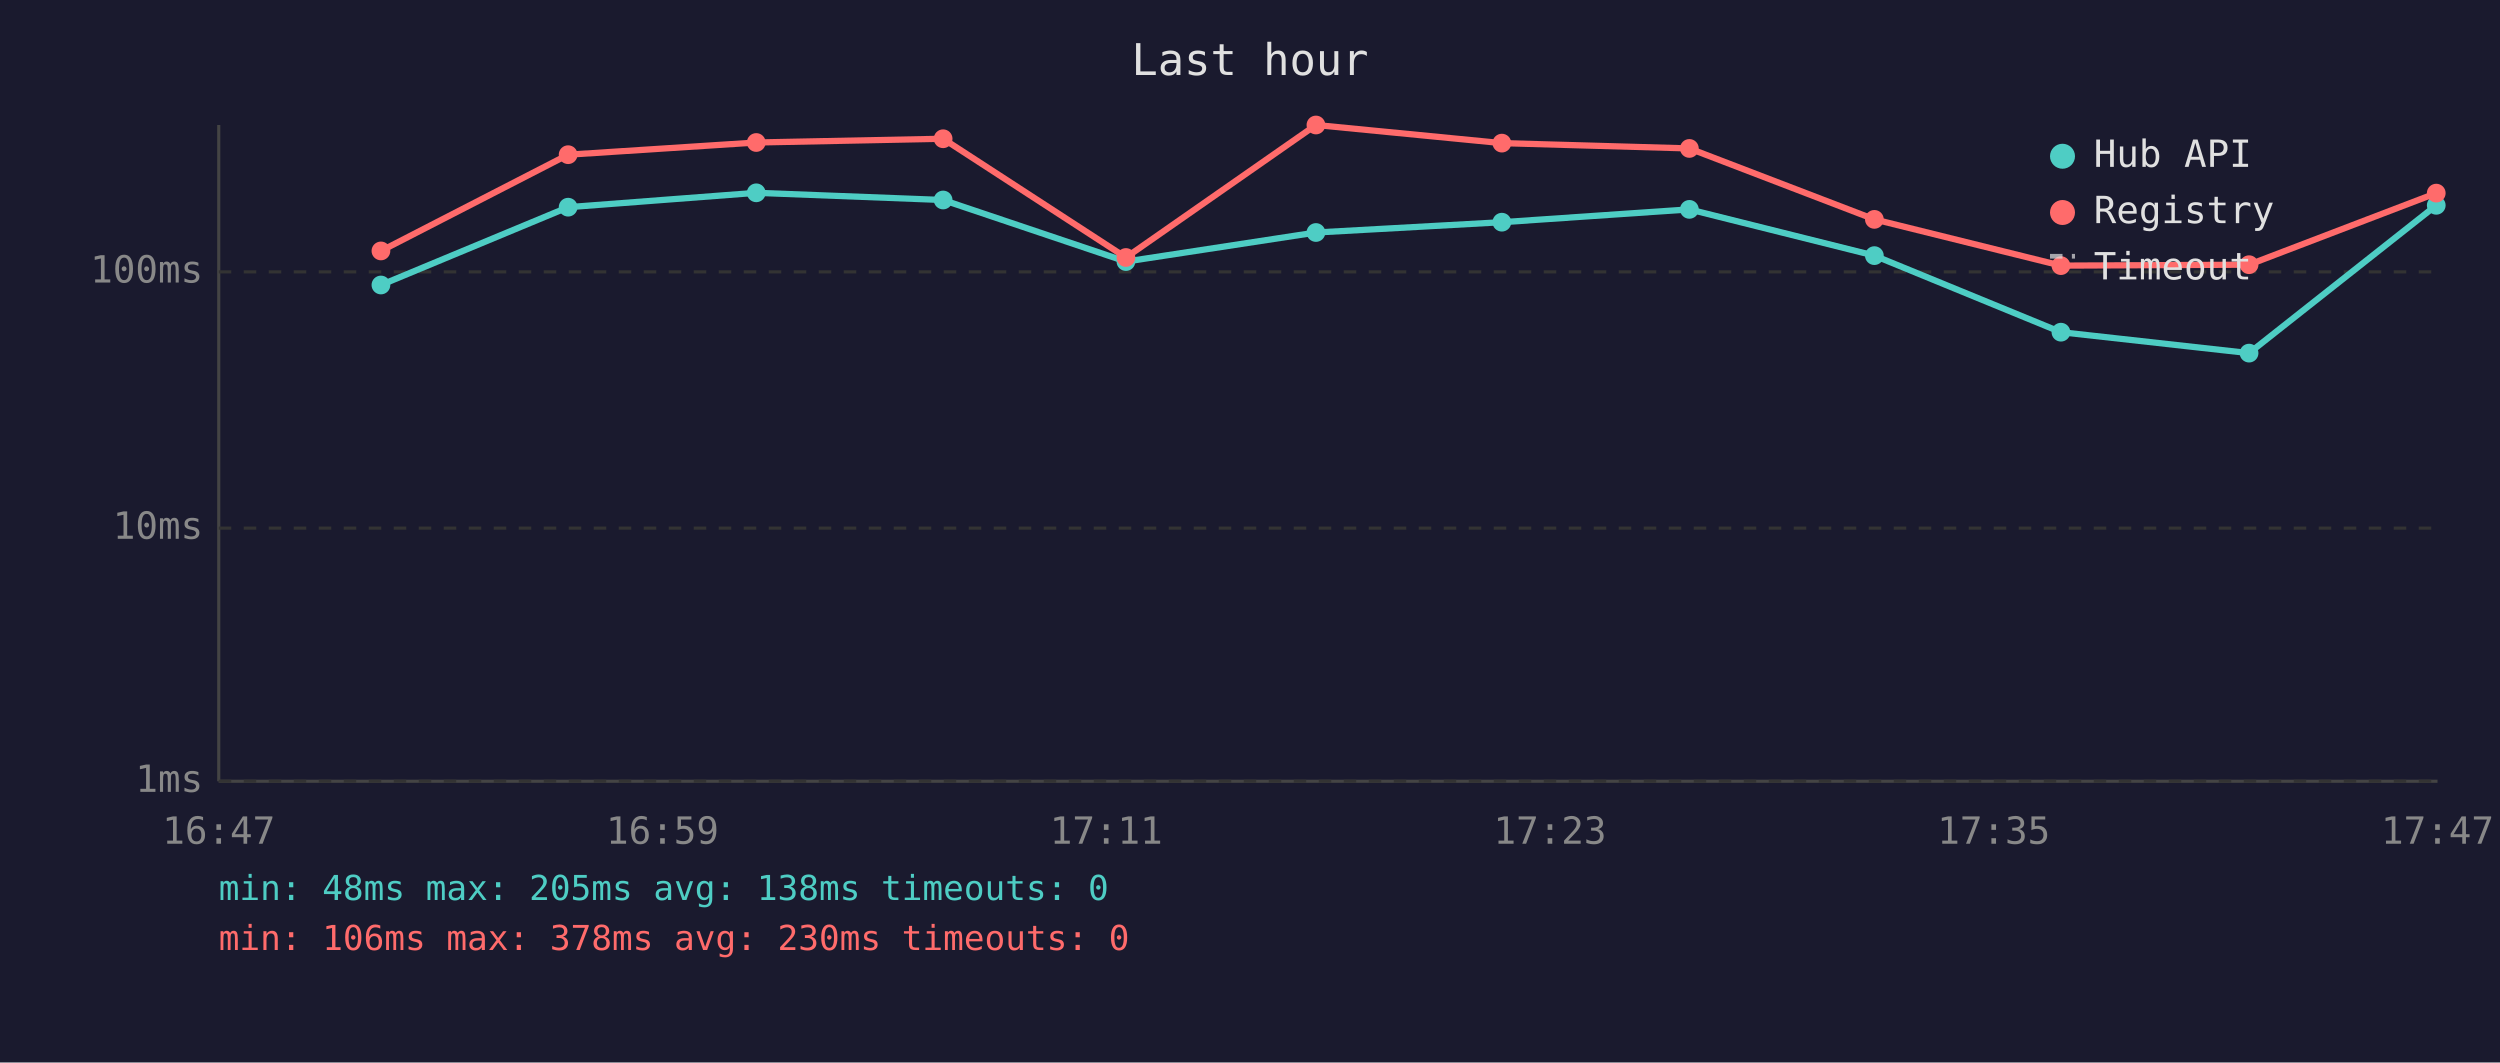
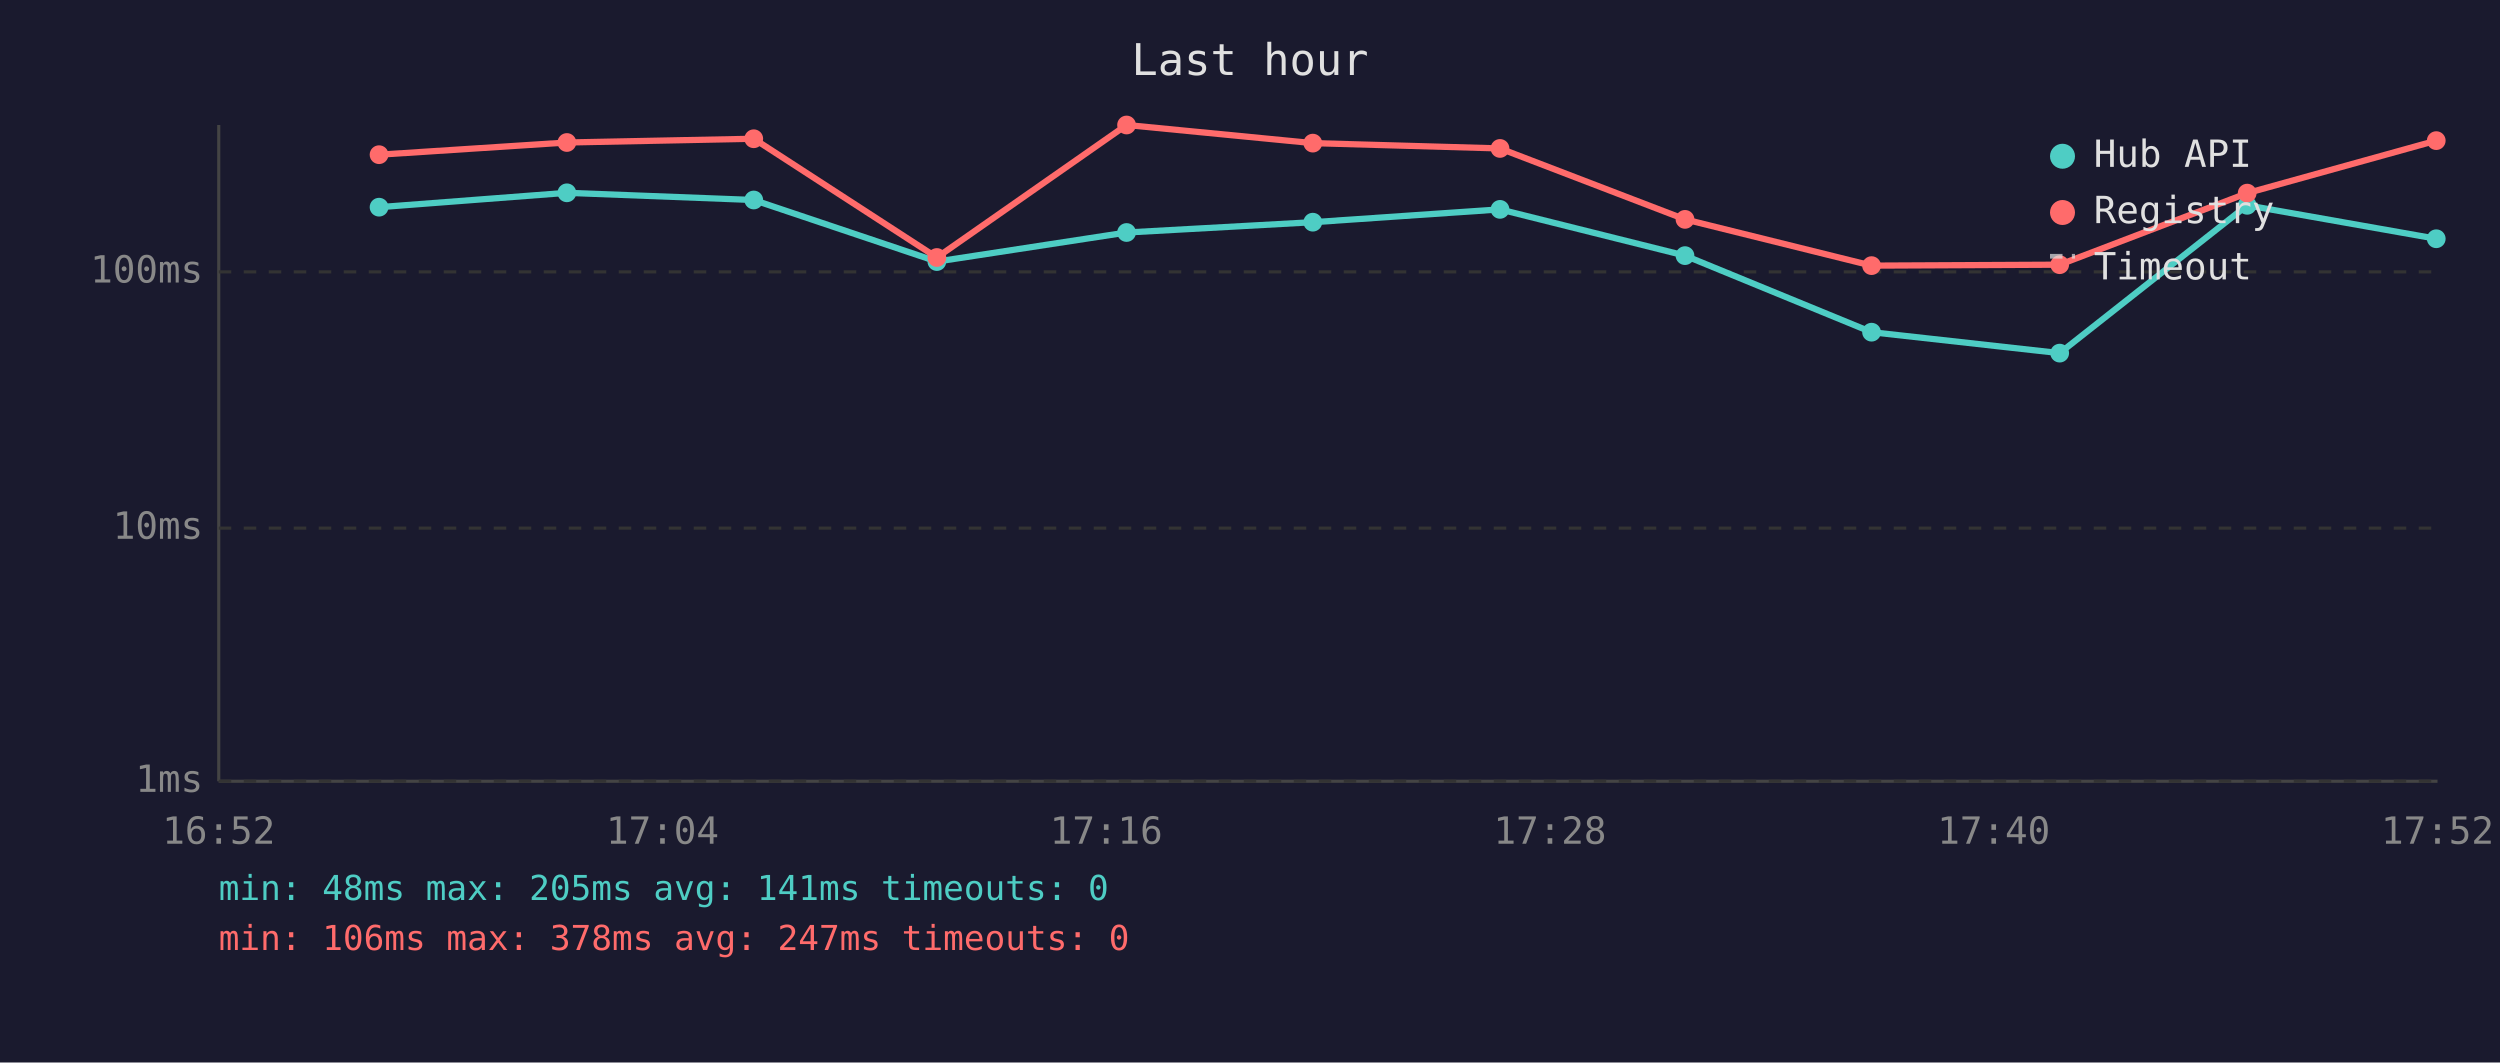
<svg xmlns="http://www.w3.org/2000/svg" viewBox="0 0 800 340" font-family="monospace" font-size="12">
  <rect width="800" height="340" fill="#1a1a2e" />
  <text x="400" y="24" fill="#e0e0e0" font-size="14" text-anchor="middle">Last hour</text>
  <line x1="70" y1="40" x2="70" y2="250" stroke="#444" stroke-width="1" />
  <line x1="70" y1="250" x2="780" y2="250" stroke="#444" stroke-width="1" />
  <line x1="70" y1="250" x2="780" y2="250" stroke="#333" stroke-width="1" stroke-dasharray="4" />
  <text x="65" y="250" fill="#888" text-anchor="end" dominant-baseline="middle">1ms</text>
  <line x1="70" y1="169" x2="780" y2="169" stroke="#333" stroke-width="1" stroke-dasharray="4" />
  <text x="65" y="169" fill="#888" text-anchor="end" dominant-baseline="middle">10ms</text>
  <line x1="70" y1="87" x2="780" y2="87" stroke="#333" stroke-width="1" stroke-dasharray="4" />
  <text x="65" y="87" fill="#888" text-anchor="end" dominant-baseline="middle">100ms</text>
-   <text x="70" y="270" fill="#888" text-anchor="middle">16:47</text>
-   <text x="212" y="270" fill="#888" text-anchor="middle">16:59</text>
-   <text x="354" y="270" fill="#888" text-anchor="middle">17:11</text>
-   <text x="496" y="270" fill="#888" text-anchor="middle">17:23</text>
-   <text x="638" y="270" fill="#888" text-anchor="middle">17:35</text>
-   <text x="780" y="270" fill="#888" text-anchor="middle">17:47</text>
-   <polyline points="121.9,91.2 181.8,66.3 242.0,61.7 301.8,64.0 360.3,83.7 421.1,74.4 480.6,71.1 540.6,67.0 599.8,81.8 659.5,106.3 719.7,113.0 779.6,65.7" fill="none" stroke="#4ecdc4" stroke-width="2" opacity="1" />
-   <circle cx="121.9" cy="91.2" r="3" fill="#4ecdc4" />
-   <circle cx="181.8" cy="66.3" r="3" fill="#4ecdc4" />
-   <circle cx="242.0" cy="61.7" r="3" fill="#4ecdc4" />
-   <circle cx="301.8" cy="64.0" r="3" fill="#4ecdc4" />
-   <circle cx="360.3" cy="83.7" r="3" fill="#4ecdc4" />
-   <circle cx="421.1" cy="74.4" r="3" fill="#4ecdc4" />
-   <circle cx="480.6" cy="71.1" r="3" fill="#4ecdc4" />
-   <circle cx="540.6" cy="67.0" r="3" fill="#4ecdc4" />
-   <circle cx="599.8" cy="81.8" r="3" fill="#4ecdc4" />
-   <circle cx="659.5" cy="106.3" r="3" fill="#4ecdc4" />
-   <circle cx="719.7" cy="113.0" r="3" fill="#4ecdc4" />
-   <circle cx="779.6" cy="65.7" r="3" fill="#4ecdc4" />
-   <polyline points="121.9,80.3 181.8,49.5 242.0,45.6 301.8,44.4 360.3,82.4 421.1,40.0 480.6,45.8 540.6,47.5 599.8,70.2 659.5,85.0 719.7,84.7 779.6,61.8" fill="none" stroke="#ff6b6b" stroke-width="2" opacity="1" />
-   <circle cx="121.9" cy="80.3" r="3" fill="#ff6b6b" />
-   <circle cx="181.8" cy="49.5" r="3" fill="#ff6b6b" />
-   <circle cx="242.0" cy="45.6" r="3" fill="#ff6b6b" />
-   <circle cx="301.8" cy="44.4" r="3" fill="#ff6b6b" />
-   <circle cx="360.3" cy="82.4" r="3" fill="#ff6b6b" />
-   <circle cx="421.1" cy="40.0" r="3" fill="#ff6b6b" />
-   <circle cx="480.6" cy="45.8" r="3" fill="#ff6b6b" />
-   <circle cx="540.6" cy="47.5" r="3" fill="#ff6b6b" />
-   <circle cx="599.8" cy="70.2" r="3" fill="#ff6b6b" />
-   <circle cx="659.5" cy="85.0" r="3" fill="#ff6b6b" />
-   <circle cx="719.7" cy="84.7" r="3" fill="#ff6b6b" />
-   <circle cx="779.6" cy="61.8" r="3" fill="#ff6b6b" />
+   <text x="70" y="270" fill="#888" text-anchor="middle">16:52</text>
+   <text x="212" y="270" fill="#888" text-anchor="middle">17:04</text>
+   <text x="354" y="270" fill="#888" text-anchor="middle">17:16</text>
+   <text x="496" y="270" fill="#888" text-anchor="middle">17:28</text>
+   <text x="638" y="270" fill="#888" text-anchor="middle">17:40</text>
+   <text x="780" y="270" fill="#888" text-anchor="middle">17:52</text>
+   <polyline points="121.3,66.3 181.4,61.7 241.2,64.0 299.8,83.7 360.5,74.4 420.1,71.1 480.0,67.0 539.2,81.8 598.9,106.3 659.1,113.0 719.1,65.7 779.6,76.4" fill="none" stroke="#4ecdc4" stroke-width="2" opacity="1" />
+   <circle cx="121.3" cy="66.3" r="3" fill="#4ecdc4" />
+   <circle cx="181.4" cy="61.7" r="3" fill="#4ecdc4" />
+   <circle cx="241.2" cy="64.0" r="3" fill="#4ecdc4" />
+   <circle cx="299.8" cy="83.7" r="3" fill="#4ecdc4" />
+   <circle cx="360.5" cy="74.4" r="3" fill="#4ecdc4" />
+   <circle cx="420.1" cy="71.1" r="3" fill="#4ecdc4" />
+   <circle cx="480.0" cy="67.0" r="3" fill="#4ecdc4" />
+   <circle cx="539.2" cy="81.8" r="3" fill="#4ecdc4" />
+   <circle cx="598.9" cy="106.3" r="3" fill="#4ecdc4" />
+   <circle cx="659.1" cy="113.0" r="3" fill="#4ecdc4" />
+   <circle cx="719.1" cy="65.7" r="3" fill="#4ecdc4" />
+   <circle cx="779.6" cy="76.4" r="3" fill="#4ecdc4" />
+   <polyline points="121.3,49.5 181.4,45.6 241.2,44.4 299.8,82.4 360.5,40.0 420.1,45.8 480.0,47.5 539.2,70.2 598.9,85.0 659.1,84.7 719.1,61.8 779.6,45.0" fill="none" stroke="#ff6b6b" stroke-width="2" opacity="1" />
+   <circle cx="121.3" cy="49.5" r="3" fill="#ff6b6b" />
+   <circle cx="181.4" cy="45.6" r="3" fill="#ff6b6b" />
+   <circle cx="241.2" cy="44.4" r="3" fill="#ff6b6b" />
+   <circle cx="299.8" cy="82.4" r="3" fill="#ff6b6b" />
+   <circle cx="360.5" cy="40.0" r="3" fill="#ff6b6b" />
+   <circle cx="420.1" cy="45.8" r="3" fill="#ff6b6b" />
+   <circle cx="480.0" cy="47.5" r="3" fill="#ff6b6b" />
+   <circle cx="539.2" cy="70.2" r="3" fill="#ff6b6b" />
+   <circle cx="598.9" cy="85.0" r="3" fill="#ff6b6b" />
+   <circle cx="659.1" cy="84.7" r="3" fill="#ff6b6b" />
+   <circle cx="719.1" cy="61.8" r="3" fill="#ff6b6b" />
+   <circle cx="779.6" cy="45.0" r="3" fill="#ff6b6b" />
  <circle cx="660" cy="50" r="4" fill="#4ecdc4" />
  <text x="670" y="50" fill="#e0e0e0" dominant-baseline="middle">Hub API</text>
  <circle cx="660" cy="68" r="4" fill="#ff6b6b" />
  <text x="670" y="68" fill="#e0e0e0" dominant-baseline="middle">Registry</text>
  <line x1="656" y1="82" x2="664" y2="82" stroke="#e0e0e0" stroke-width="1.5" stroke-dasharray="4,3" opacity="0.7" />
  <text x="670" y="86" fill="#e0e0e0" dominant-baseline="middle">Timeout</text>
-   <text x="70" y="288" fill="#4ecdc4" font-size="11">min: 48ms  max: 205ms  avg: 138ms  timeouts: 0</text>
-   <text x="70" y="304" fill="#ff6b6b" font-size="11">min: 106ms  max: 378ms  avg: 230ms  timeouts: 0</text>
+   <text x="70" y="288" fill="#4ecdc4" font-size="11">min: 48ms  max: 205ms  avg: 141ms  timeouts: 0</text>
+   <text x="70" y="304" fill="#ff6b6b" font-size="11">min: 106ms  max: 378ms  avg: 247ms  timeouts: 0</text>
</svg>
